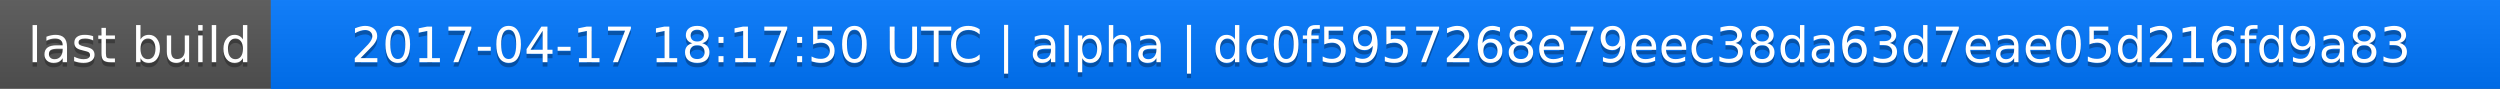
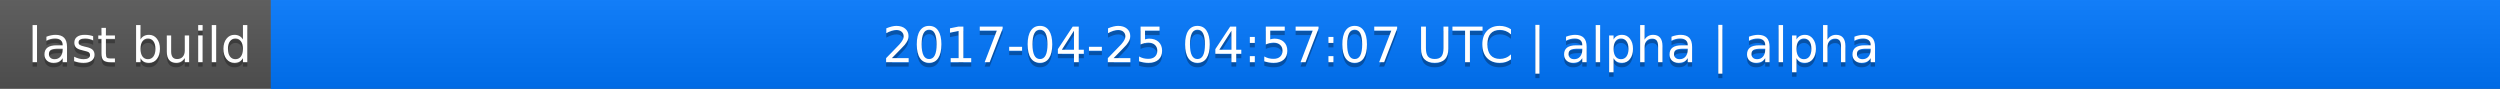
<svg xmlns="http://www.w3.org/2000/svg" width="563" height="20">
  <linearGradient id="a" x2="0" y2="100%">
    <stop offset="0" stop-color="#bbb" stop-opacity=".1" />
    <stop offset="1" stop-opacity=".1" />
  </linearGradient>
  <rect rx="0" width="563" height="20" fill="#555" />
  <rect rx="0" x="61" width="502" height="20" fill="#07f" />
  <path fill="#07f" d="M61 0h4v20h-4z" />
  <rect rx="0" width="563" height="20" fill="url(#a)" />
  <g fill="#fff" text-anchor="middle" font-family="DejaVu Sans,Verdana,Geneva,sans-serif" font-size="11">
    <text x="31.5" y="15" fill="#010101" fill-opacity=".3">last build</text>
    <text x="31.5" y="14">last build</text>
-     <text x="311" y="15" fill="#010101" fill-opacity=".3">2017-04-17 18:17:50 UTC | alpha | dc0f5957268e79eec38da63d7eae05d216fd9a83</text>
-     <text x="311" y="14">2017-04-17 18:17:50 UTC | alpha | dc0f5957268e79eec38da63d7eae05d216fd9a83</text>
+     <text x="311" y="15" fill="#010101" fill-opacity=".3">2017-04-25 04:57:07 UTC | alpha | alpha</text>
+     <text x="311" y="14">2017-04-25 04:57:07 UTC | alpha | alpha</text>
  </g>
</svg>
